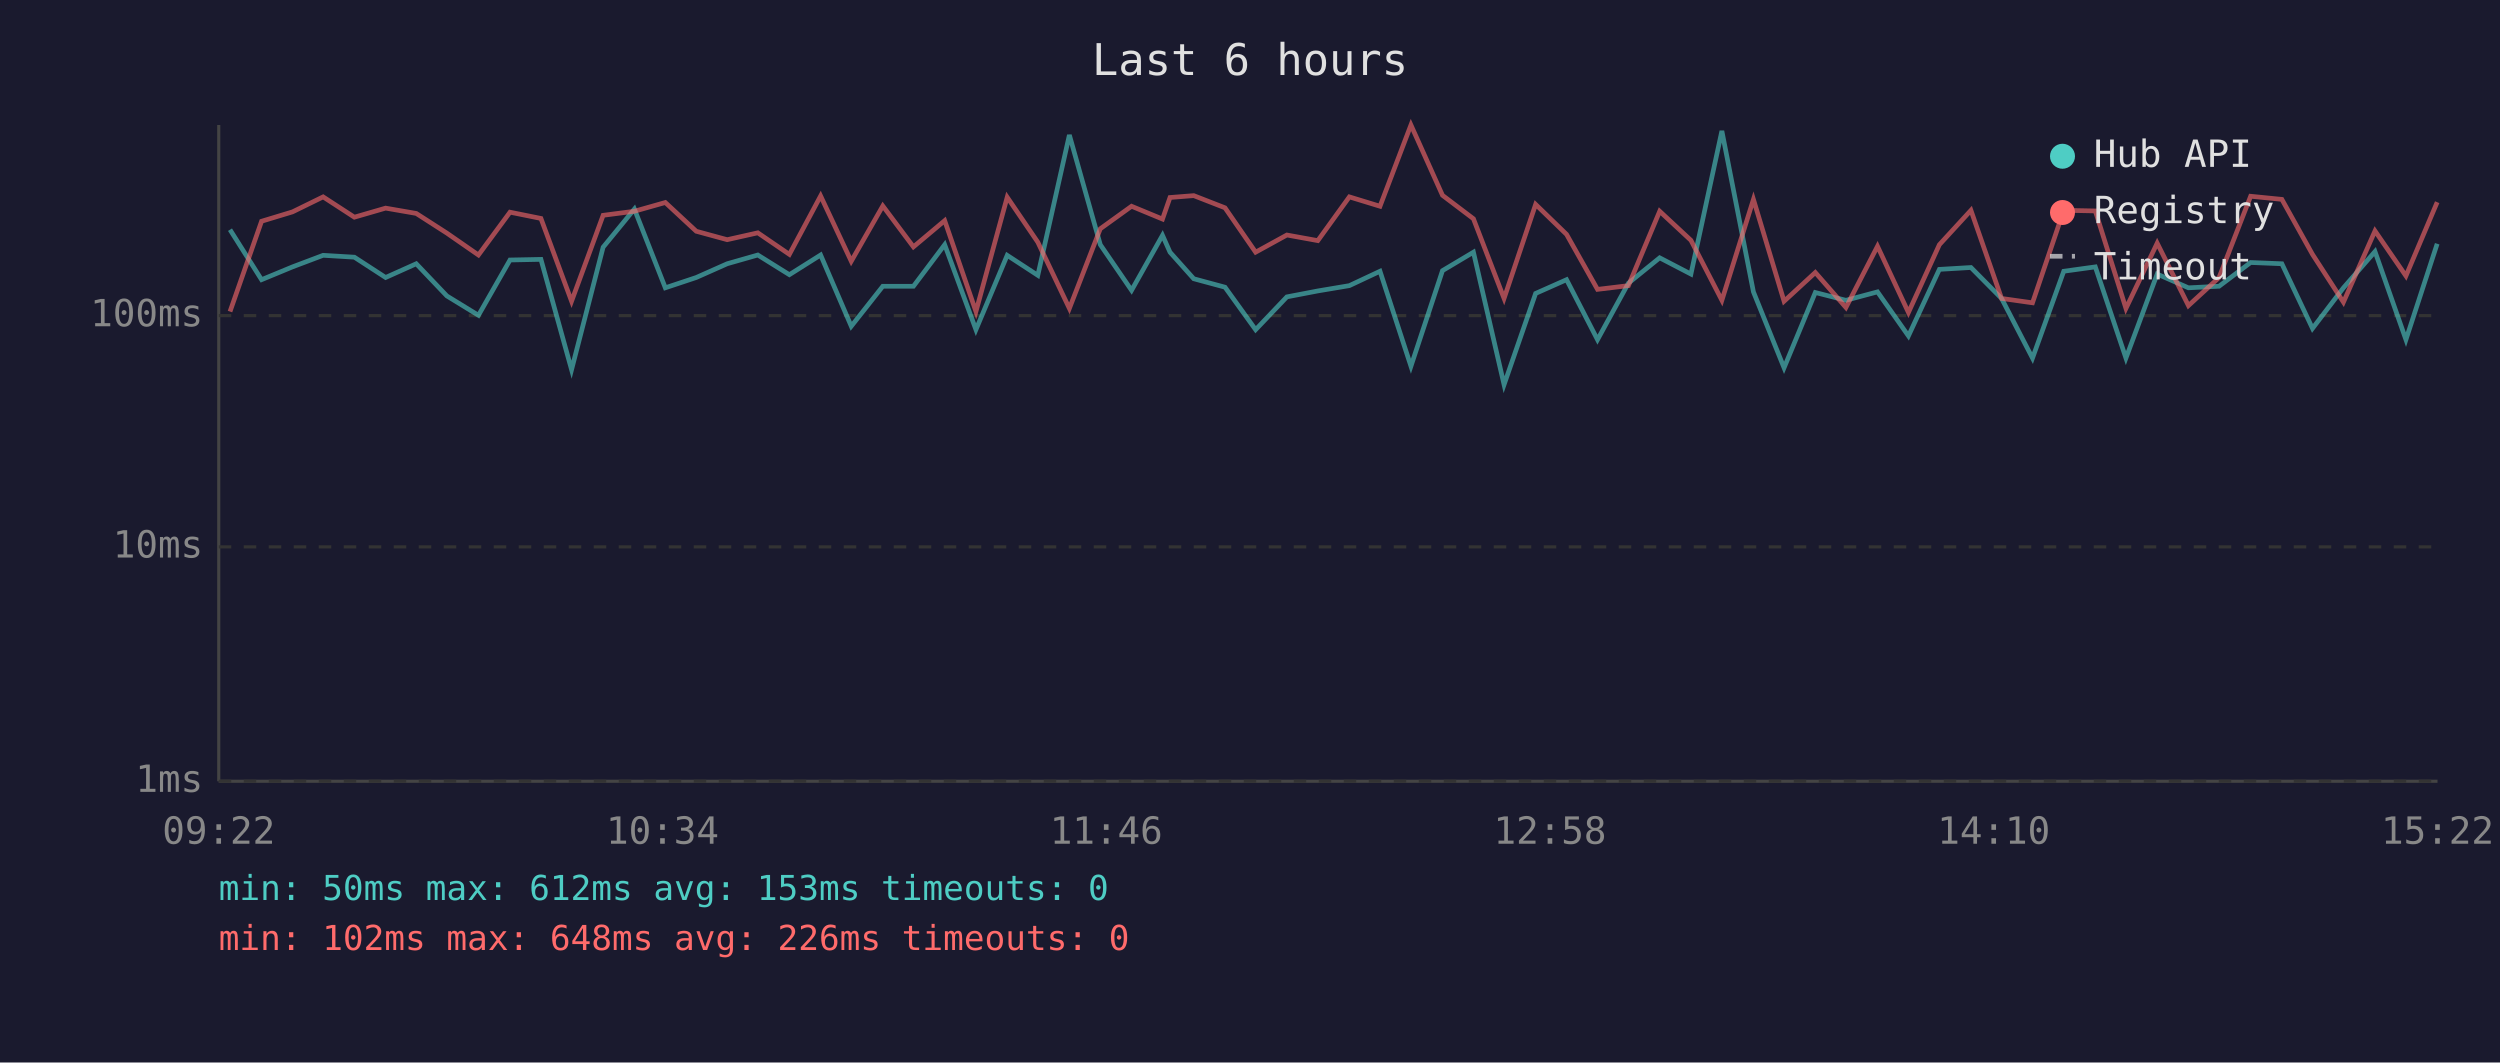
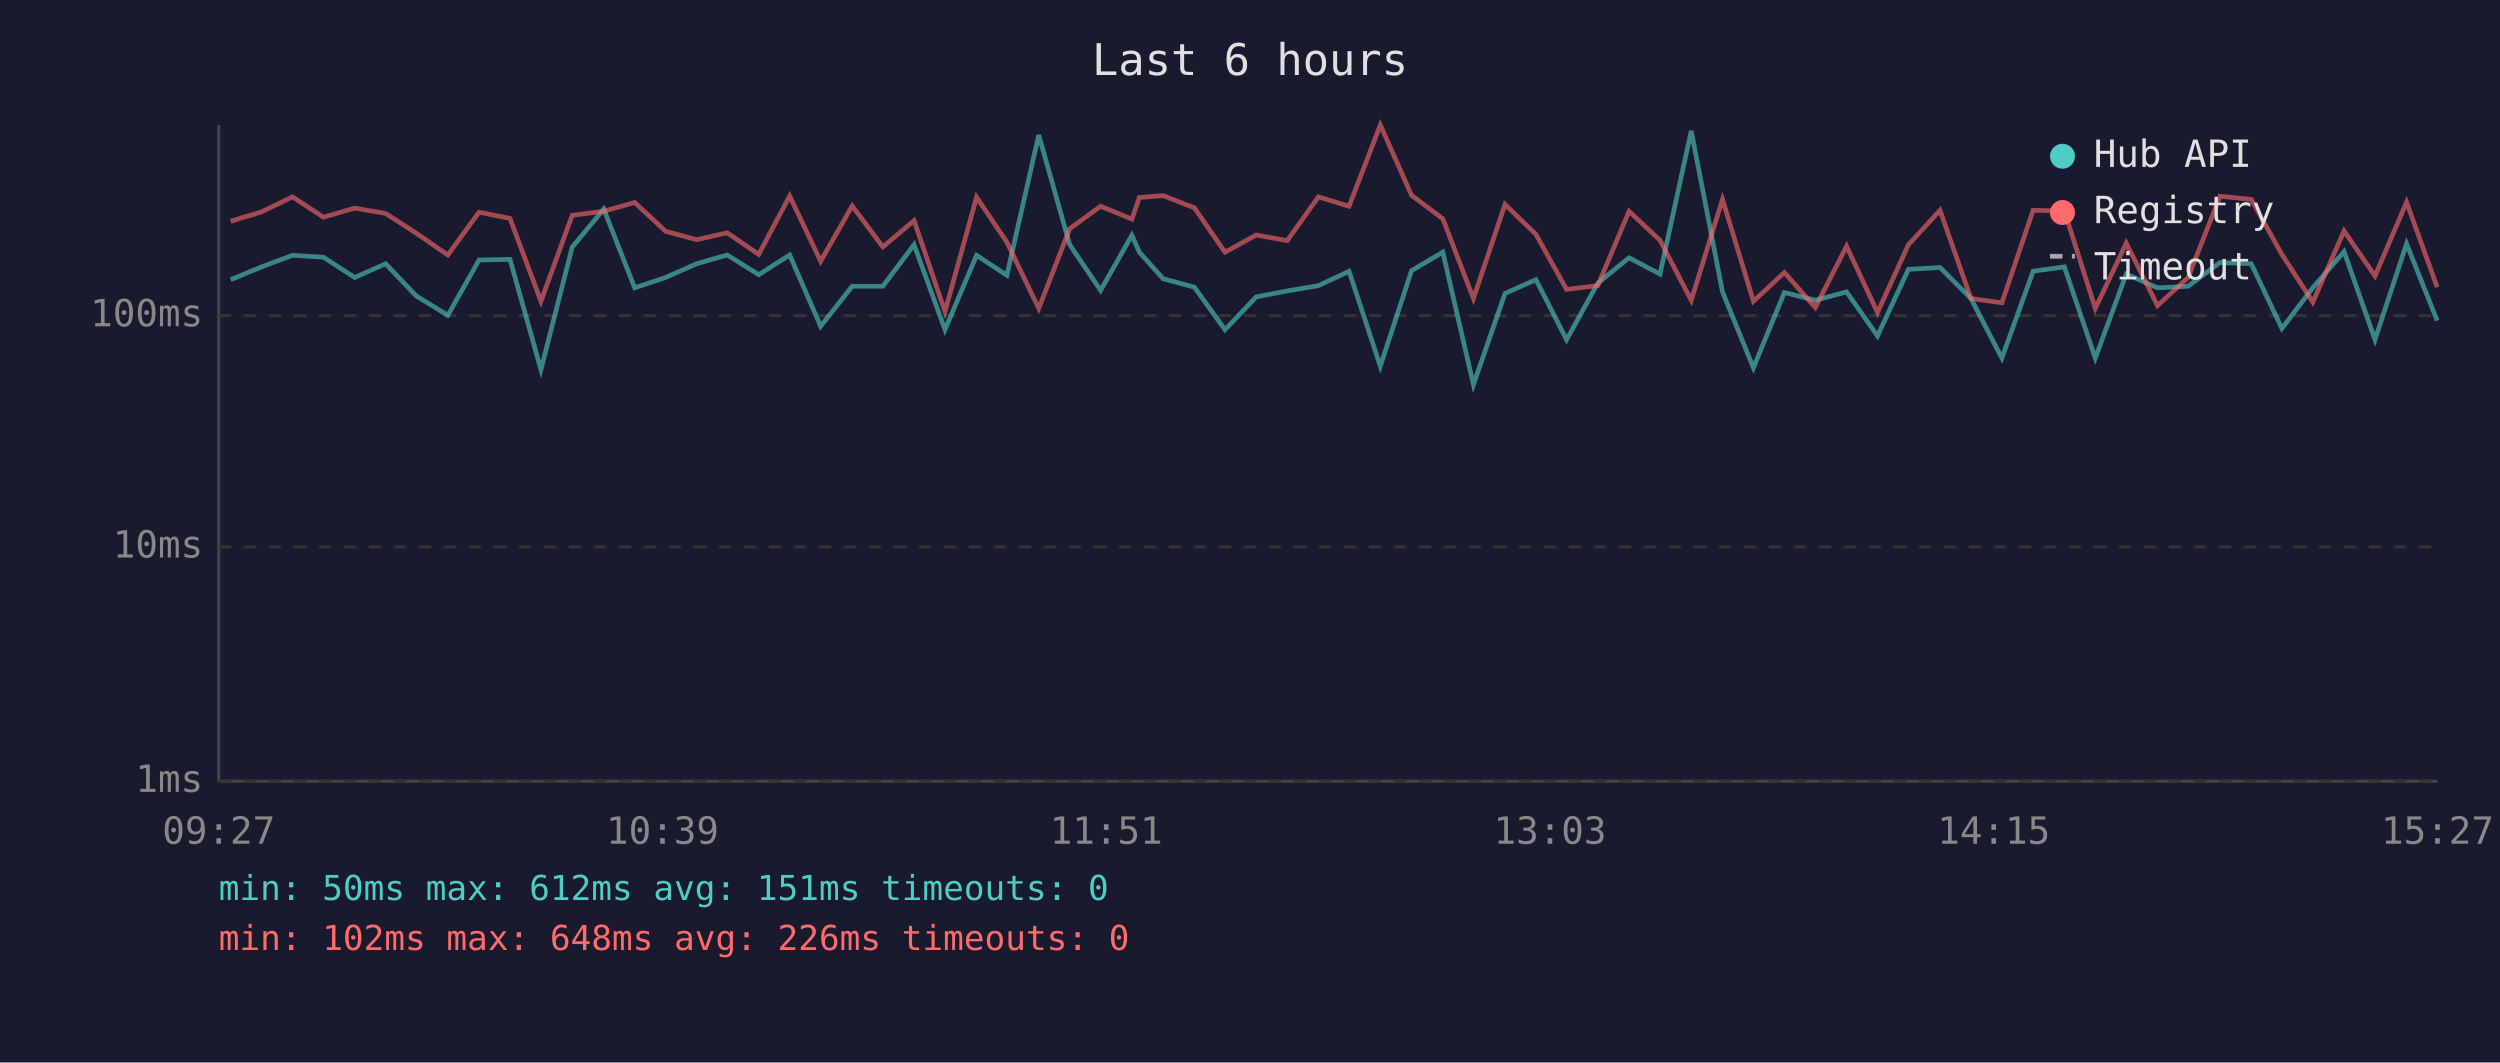
<svg xmlns="http://www.w3.org/2000/svg" viewBox="0 0 800 340" font-family="monospace" font-size="12">
  <rect width="800" height="340" fill="#1a1a2e" />
  <text x="400" y="24" fill="#e0e0e0" font-size="14" text-anchor="middle">Last 6 hours</text>
  <line x1="70" y1="40" x2="70" y2="250" stroke="#444" stroke-width="1" />
  <line x1="70" y1="250" x2="780" y2="250" stroke="#444" stroke-width="1" />
  <line x1="70" y1="250" x2="780" y2="250" stroke="#333" stroke-width="1" stroke-dasharray="4" />
  <text x="65" y="250" fill="#888" text-anchor="end" dominant-baseline="middle">1ms</text>
  <line x1="70" y1="175" x2="780" y2="175" stroke="#333" stroke-width="1" stroke-dasharray="4" />
  <text x="65" y="175" fill="#888" text-anchor="end" dominant-baseline="middle">10ms</text>
  <line x1="70" y1="101" x2="780" y2="101" stroke="#333" stroke-width="1" stroke-dasharray="4" />
  <text x="65" y="101" fill="#888" text-anchor="end" dominant-baseline="middle">100ms</text>
-   <text x="70" y="270" fill="#888" text-anchor="middle">09:22</text>
-   <text x="212" y="270" fill="#888" text-anchor="middle">10:34</text>
-   <text x="354" y="270" fill="#888" text-anchor="middle">11:46</text>
-   <text x="496" y="270" fill="#888" text-anchor="middle">12:58</text>
-   <text x="638" y="270" fill="#888" text-anchor="middle">14:10</text>
-   <text x="780" y="270" fill="#888" text-anchor="middle">15:22</text>
-   <polyline points="73.6,73.5 83.7,89.5 93.6,85.4 103.4,81.7 113.4,82.3 123.4,88.8 133.2,84.4 143.0,94.7 153.1,100.9 163.2,83.2 173.1,83.0 182.9,118.3 193.0,79.1 203.0,66.9 212.9,92.1 222.8,88.8 232.7,84.4 242.5,81.6 252.6,87.9 262.6,81.6 272.4,104.4 282.5,91.6 292.3,91.6 302.3,78.3 312.3,105.5 322.3,81.7 332.1,88.1 342.2,43.2 352.1,78.3 362.1,92.9 372.0,75.3 374.4,80.7 382.0,89.2 392.0,91.9 401.8,105.5 411.8,95.0 421.7,93.1 431.8,91.4 441.6,86.8 451.5,117.2 461.6,86.6 471.5,80.7 481.3,123.1 491.4,93.9 501.3,89.5 511.2,108.7 521.1,90.6 531.1,82.5 541.1,87.7 551.0,41.9 561.1,93.4 570.9,117.7 580.9,93.6 590.7,96.1 600.8,93.4 610.7,107.5 620.6,86.2 630.7,85.6 640.5,95.5 650.4,114.6 660.4,86.8 670.5,85.4 680.3,114.6 690.3,87.7 700.3,92.1 710.1,91.6 720.2,84.0 730.2,84.4 740.0,105.1 749.9,92.1 760.0,80.5 769.9,108.7 779.9,78.0" fill="none" stroke="#4ecdc4" stroke-width="1.5" opacity="0.6" />
-   <polyline points="73.6,99.7 83.7,70.8 93.6,67.8 103.4,63.0 113.4,69.5 123.4,66.6 133.2,68.3 143.0,74.6 153.1,81.6 163.2,67.9 173.1,69.9 182.9,96.4 193.0,68.9 203.0,67.6 212.9,64.8 222.8,74.0 232.7,76.7 242.5,74.5 252.6,81.4 262.6,62.7 272.4,83.6 282.5,65.9 292.3,79.0 302.3,70.6 312.3,99.7 322.3,63.1 332.1,77.5 342.2,98.7 352.1,73.2 362.1,66.0 372.0,70.1 374.4,63.2 382.0,62.6 392.0,66.5 401.8,80.7 411.8,75.2 421.7,77.0 431.8,63.0 441.6,66.0 451.5,40.0 461.6,62.5 471.5,70.0 481.3,95.5 491.4,65.4 501.3,75.0 511.2,92.6 521.1,91.4 531.1,67.6 541.1,76.9 551.0,96.1 561.1,63.8 570.9,96.4 580.9,87.2 590.7,98.4 600.8,78.8 610.7,100.0 620.6,78.3 630.7,67.3 640.5,95.5 650.4,96.9 660.4,67.3 670.5,67.5 680.3,98.7 690.3,77.8 700.3,97.8 710.1,88.8 720.2,62.8 730.2,63.8 740.0,81.4 749.9,96.7 760.0,73.9 769.9,88.3 779.9,64.7" fill="none" stroke="#ff6b6b" stroke-width="1.5" opacity="0.6" />
+   <text x="70" y="270" fill="#888" text-anchor="middle">09:27</text>
+   <text x="212" y="270" fill="#888" text-anchor="middle">10:39</text>
+   <text x="354" y="270" fill="#888" text-anchor="middle">11:51</text>
+   <text x="496" y="270" fill="#888" text-anchor="middle">13:03</text>
+   <text x="638" y="270" fill="#888" text-anchor="middle">14:15</text>
+   <text x="780" y="270" fill="#888" text-anchor="middle">15:27</text>
+   <polyline points="73.8,89.5 83.7,85.4 93.6,81.7 103.5,82.3 113.5,88.8 123.4,84.4 133.2,94.7 143.3,100.9 153.3,83.2 163.2,83.0 173.1,118.3 183.1,79.1 193.2,66.9 203.1,92.1 213.0,88.8 222.9,84.4 232.7,81.6 242.8,87.9 252.7,81.6 262.6,104.4 272.7,91.6 282.5,91.6 292.5,78.3 302.4,105.5 312.5,81.7 322.2,88.1 332.4,43.2 342.3,78.3 352.2,92.9 362.2,75.3 364.6,80.7 372.2,89.2 382.2,91.9 392.0,105.5 402.0,95.0 411.9,93.1 421.9,91.4 431.7,86.8 441.7,117.2 451.7,86.6 461.7,80.7 471.5,123.1 481.6,93.9 491.5,89.5 501.3,108.7 511.3,90.6 521.3,82.5 531.2,87.7 541.2,41.9 551.2,93.4 561.1,117.7 571.0,93.6 580.9,96.1 590.9,93.4 600.8,107.5 610.7,86.2 620.8,85.6 630.7,95.5 640.6,114.6 650.6,86.8 660.6,85.4 670.5,114.6 680.4,87.7 690.4,92.1 700.2,91.6 710.4,84.0 720.4,84.4 730.2,105.1 740.1,92.1 750.1,80.5 760.0,108.7 770.1,78.0 779.9,102.6" fill="none" stroke="#4ecdc4" stroke-width="1.5" opacity="0.6" />
+   <polyline points="73.8,70.8 83.7,67.8 93.6,63.0 103.5,69.5 113.5,66.6 123.4,68.3 133.2,74.6 143.3,81.6 153.3,67.9 163.2,69.9 173.1,96.4 183.1,68.9 193.2,67.6 203.1,64.8 213.0,74.0 222.9,76.7 232.7,74.5 242.8,81.4 252.7,62.7 262.6,83.6 272.7,65.9 282.5,79.0 292.5,70.6 302.4,99.7 312.5,63.1 322.2,77.5 332.4,98.7 342.3,73.2 352.2,66.0 362.2,70.1 364.6,63.2 372.2,62.6 382.2,66.5 392.0,80.7 402.0,75.2 411.9,77.0 421.9,63.0 431.7,66.0 441.7,40.0 451.7,62.5 461.7,70.0 471.5,95.5 481.6,65.4 491.5,75.0 501.3,92.6 511.3,91.4 521.3,67.6 531.2,76.9 541.2,96.1 551.2,63.8 561.1,96.4 571.0,87.2 580.9,98.4 590.9,78.8 600.8,100.0 610.7,78.3 620.8,67.3 630.7,95.5 640.6,96.9 650.6,67.3 660.6,67.5 670.5,98.7 680.4,77.8 690.4,97.8 700.2,88.8 710.4,62.8 720.4,63.8 730.2,81.4 740.1,96.7 750.1,73.9 760.0,88.3 770.1,64.7 779.9,91.9" fill="none" stroke="#ff6b6b" stroke-width="1.5" opacity="0.6" />
  <circle cx="660" cy="50" r="4" fill="#4ecdc4" />
  <text x="670" y="50" fill="#e0e0e0" dominant-baseline="middle">Hub API</text>
  <circle cx="660" cy="68" r="4" fill="#ff6b6b" />
  <text x="670" y="68" fill="#e0e0e0" dominant-baseline="middle">Registry</text>
  <line x1="656" y1="82" x2="664" y2="82" stroke="#e0e0e0" stroke-width="1.5" stroke-dasharray="4,3" opacity="0.7" />
  <text x="670" y="86" fill="#e0e0e0" dominant-baseline="middle">Timeout</text>
-   <text x="70" y="288" fill="#4ecdc4" font-size="11">min: 50ms  max: 612ms  avg: 153ms  timeouts: 0</text>
+   <text x="70" y="288" fill="#4ecdc4" font-size="11">min: 50ms  max: 612ms  avg: 151ms  timeouts: 0</text>
  <text x="70" y="304" fill="#ff6b6b" font-size="11">min: 102ms  max: 648ms  avg: 226ms  timeouts: 0</text>
</svg>
